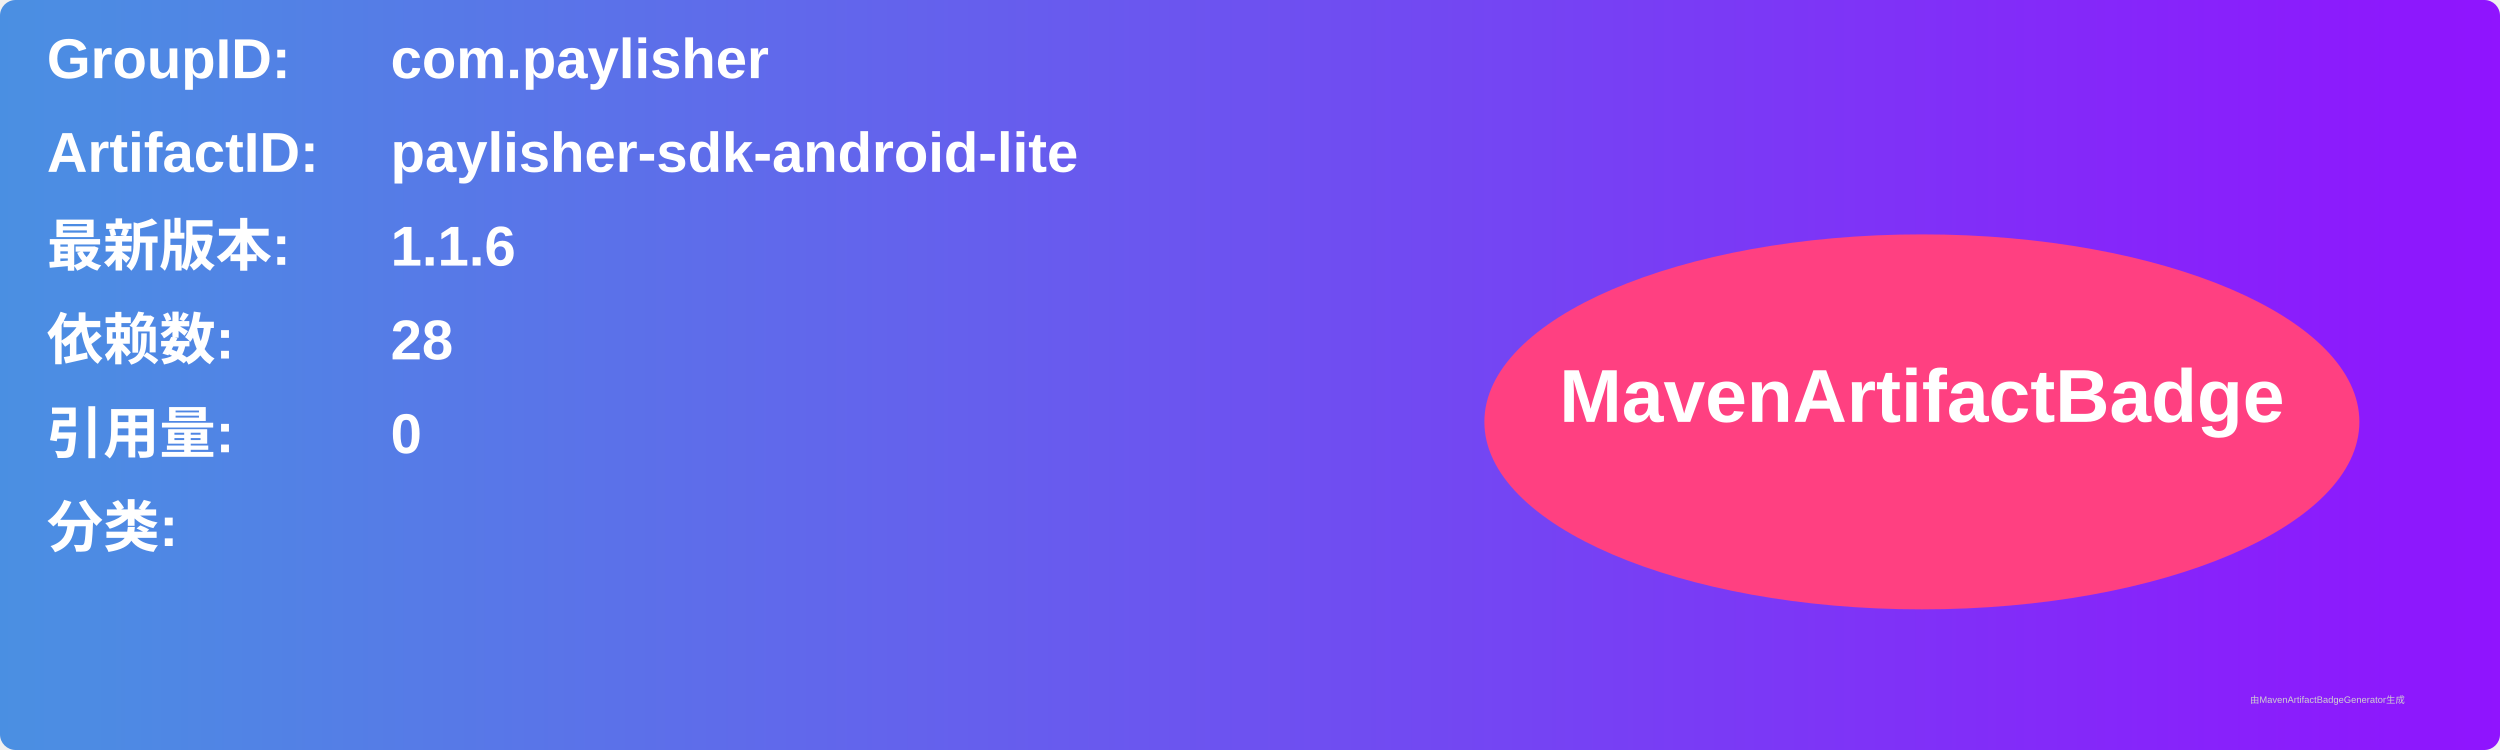
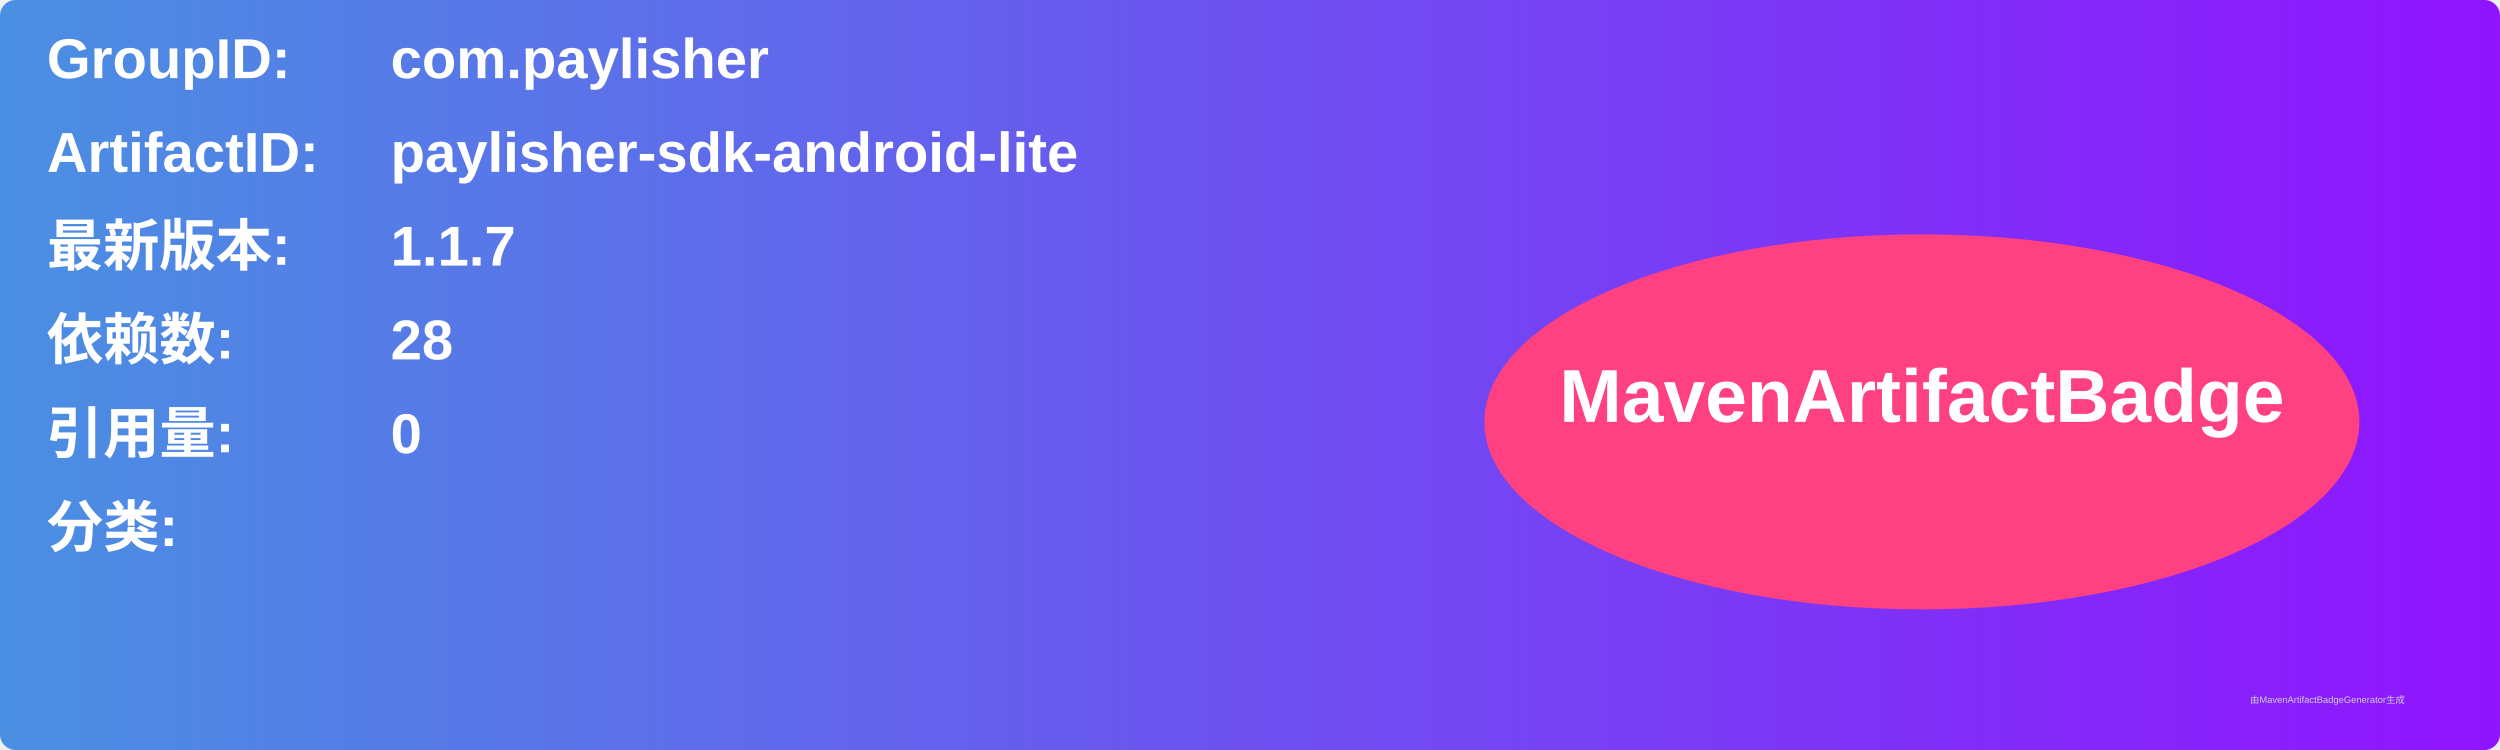
<svg xmlns="http://www.w3.org/2000/svg" width="800" height="240" viewBox="0 0 800 240">
  <linearGradient id="grad" x1="0%" y1="0%" x2="100%" y2="0%">
    <stop offset="0%" stop-color="#4a90e2" />
    <stop offset="100%" stop-color="#9013fe" />
  </linearGradient>
  <rect width="100%" height="100%" rx="5" ry="5" fill="url(#grad)" />
  <g transform="translate(15, 15)">
    <text x="0" y="10" font-family="Arial" font-size="18" fill="white" font-weight="bold" width="260">GroupID:</text>
    <text x="110" y="10" font-family="Arial" font-size="18" fill="white" font-weight="bold" width="460">com.paylisher</text>
    <text x="0" y="40" font-family="Arial" font-size="18" fill="white" font-weight="bold" width="260">ArtifactID:</text>
    <text x="110" y="40" font-family="Arial" font-size="18" fill="white" font-weight="bold" width="460">paylisher-sdk-android-lite</text>
    <text x="0" y="70" font-family="Arial" font-size="18" fill="white" font-weight="bold">最新版本:</text>
    <text x="110" y="70" font-family="Arial" font-size="18" fill="white" font-weight="bold">
-       <tspan font-weight="bold">1.1.6</tspan>
+       <tspan font-weight="bold">1.1.7</tspan>
    </text>
    <text x="0" y="100" font-family="Arial" font-size="18" fill="white" font-weight="bold">依赖数: </text>
    <text x="110" y="100" font-family="Arial" font-size="18" fill="white">
      <tspan font-weight="bold">28</tspan>
    </text>
    <text x="0" y="130" font-family="Arial" font-size="18" fill="white" font-weight="bold">引用量: </text>
    <text x="110" y="130" font-family="Arial" font-size="18" fill="white">
      <tspan font-weight="bold">0</tspan>
    </text>
    <text x="0" y="160" font-family="Arial" font-size="18" fill="white" font-weight="bold">分类:</text>
    <text x="10" y="190" font-family="Arial" font-size="10" fill="white">
      <tspan font-weight="bold" />
    </text>
    <ellipse cx="600" cy="120" rx="140" ry="60" fill="#ff4081" />
    <text x="600" y="120" text-anchor="middle" font-family="Arial" font-size="24" fill="white" font-weight="bold">MavenArtifactBadge</text>
  </g>
  <text x="720" y="225" font-family="Arial" font-size="3" fill="#d0d0d0">由MavenArtifactBadgeGenerator生成</text>
</svg>
